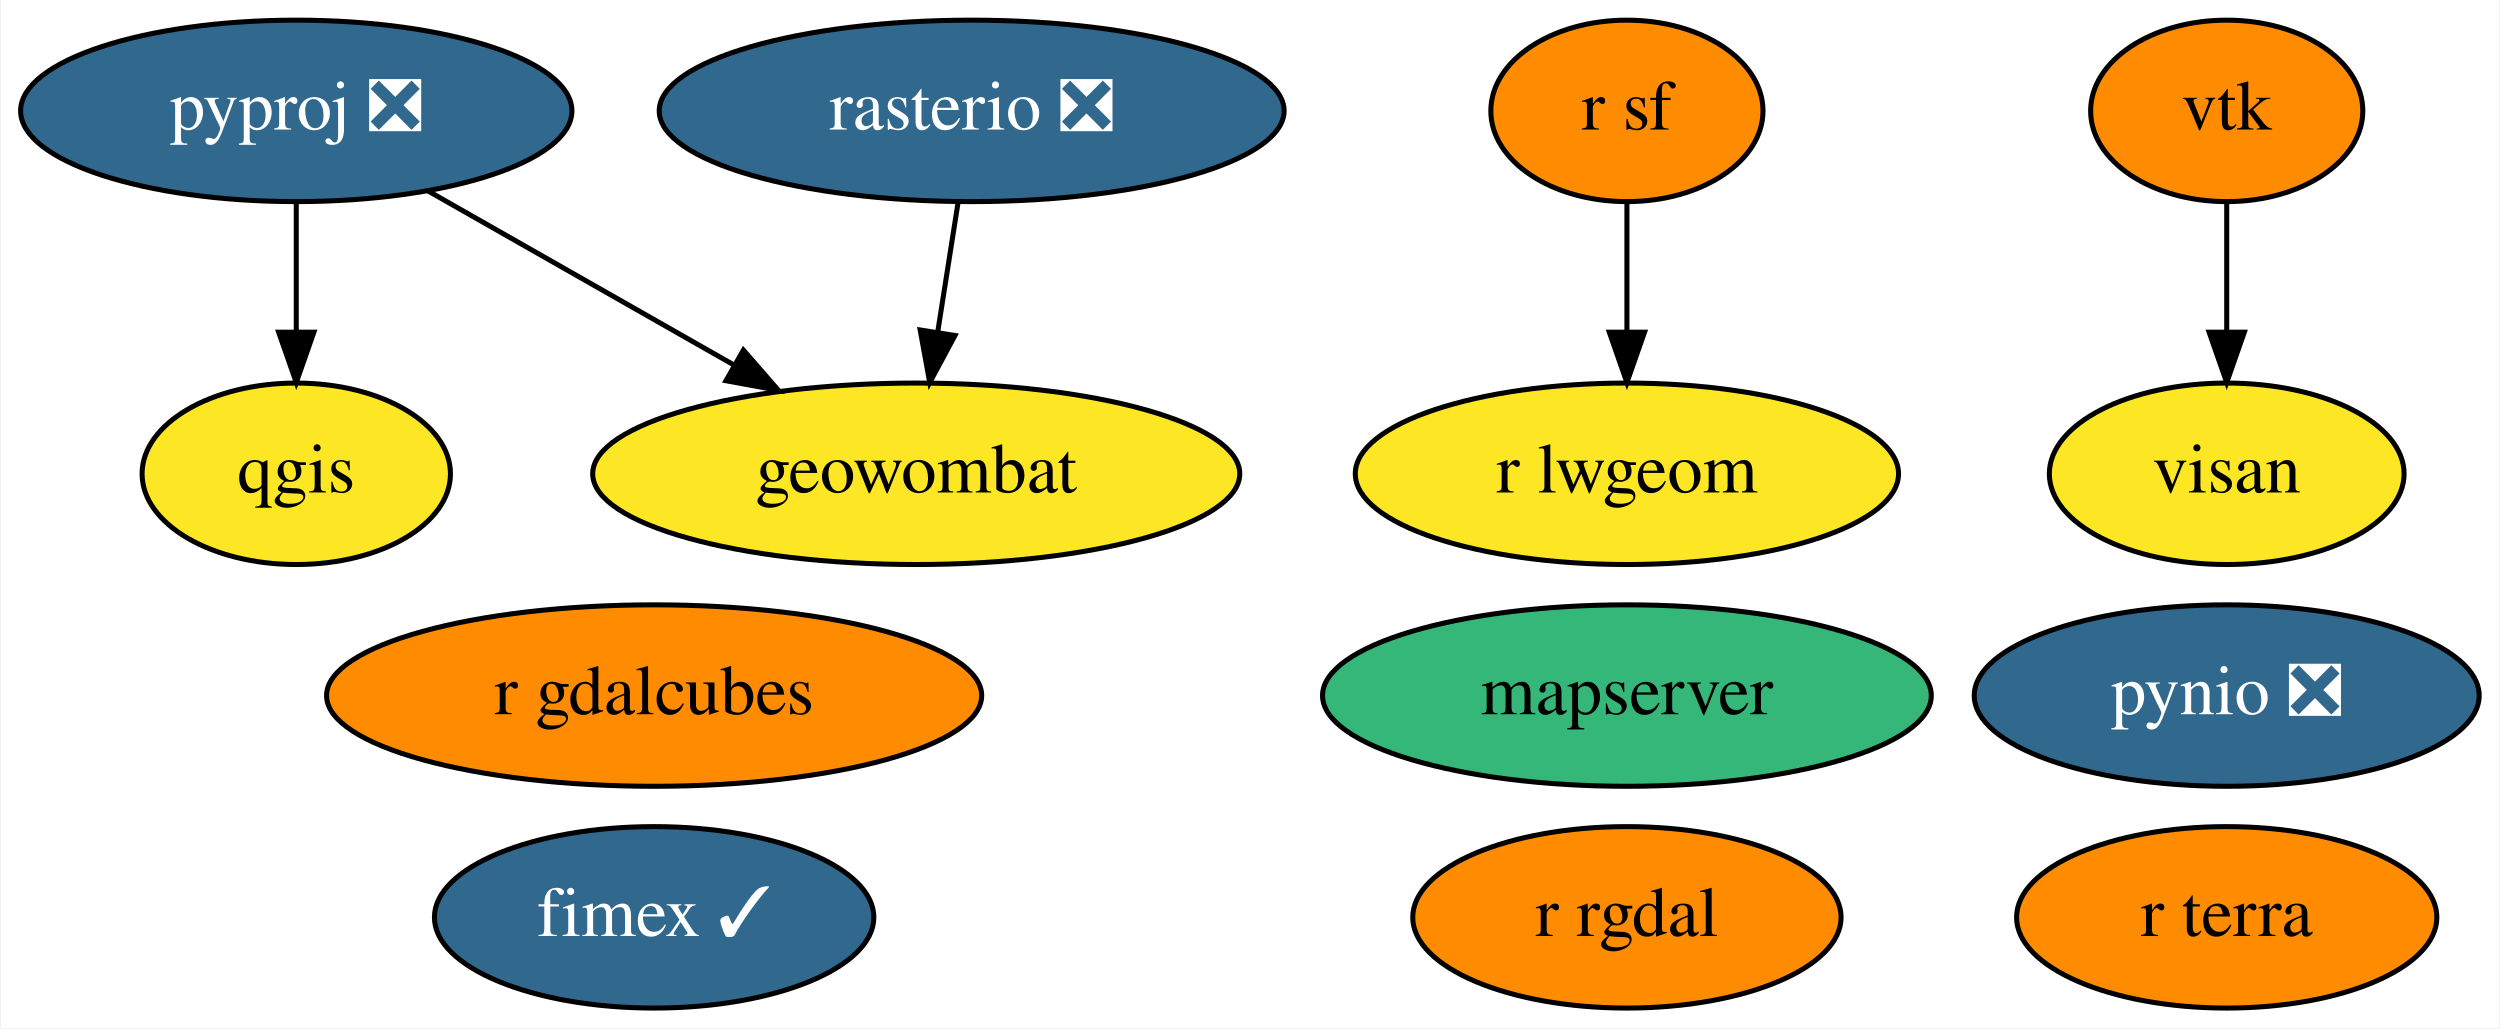
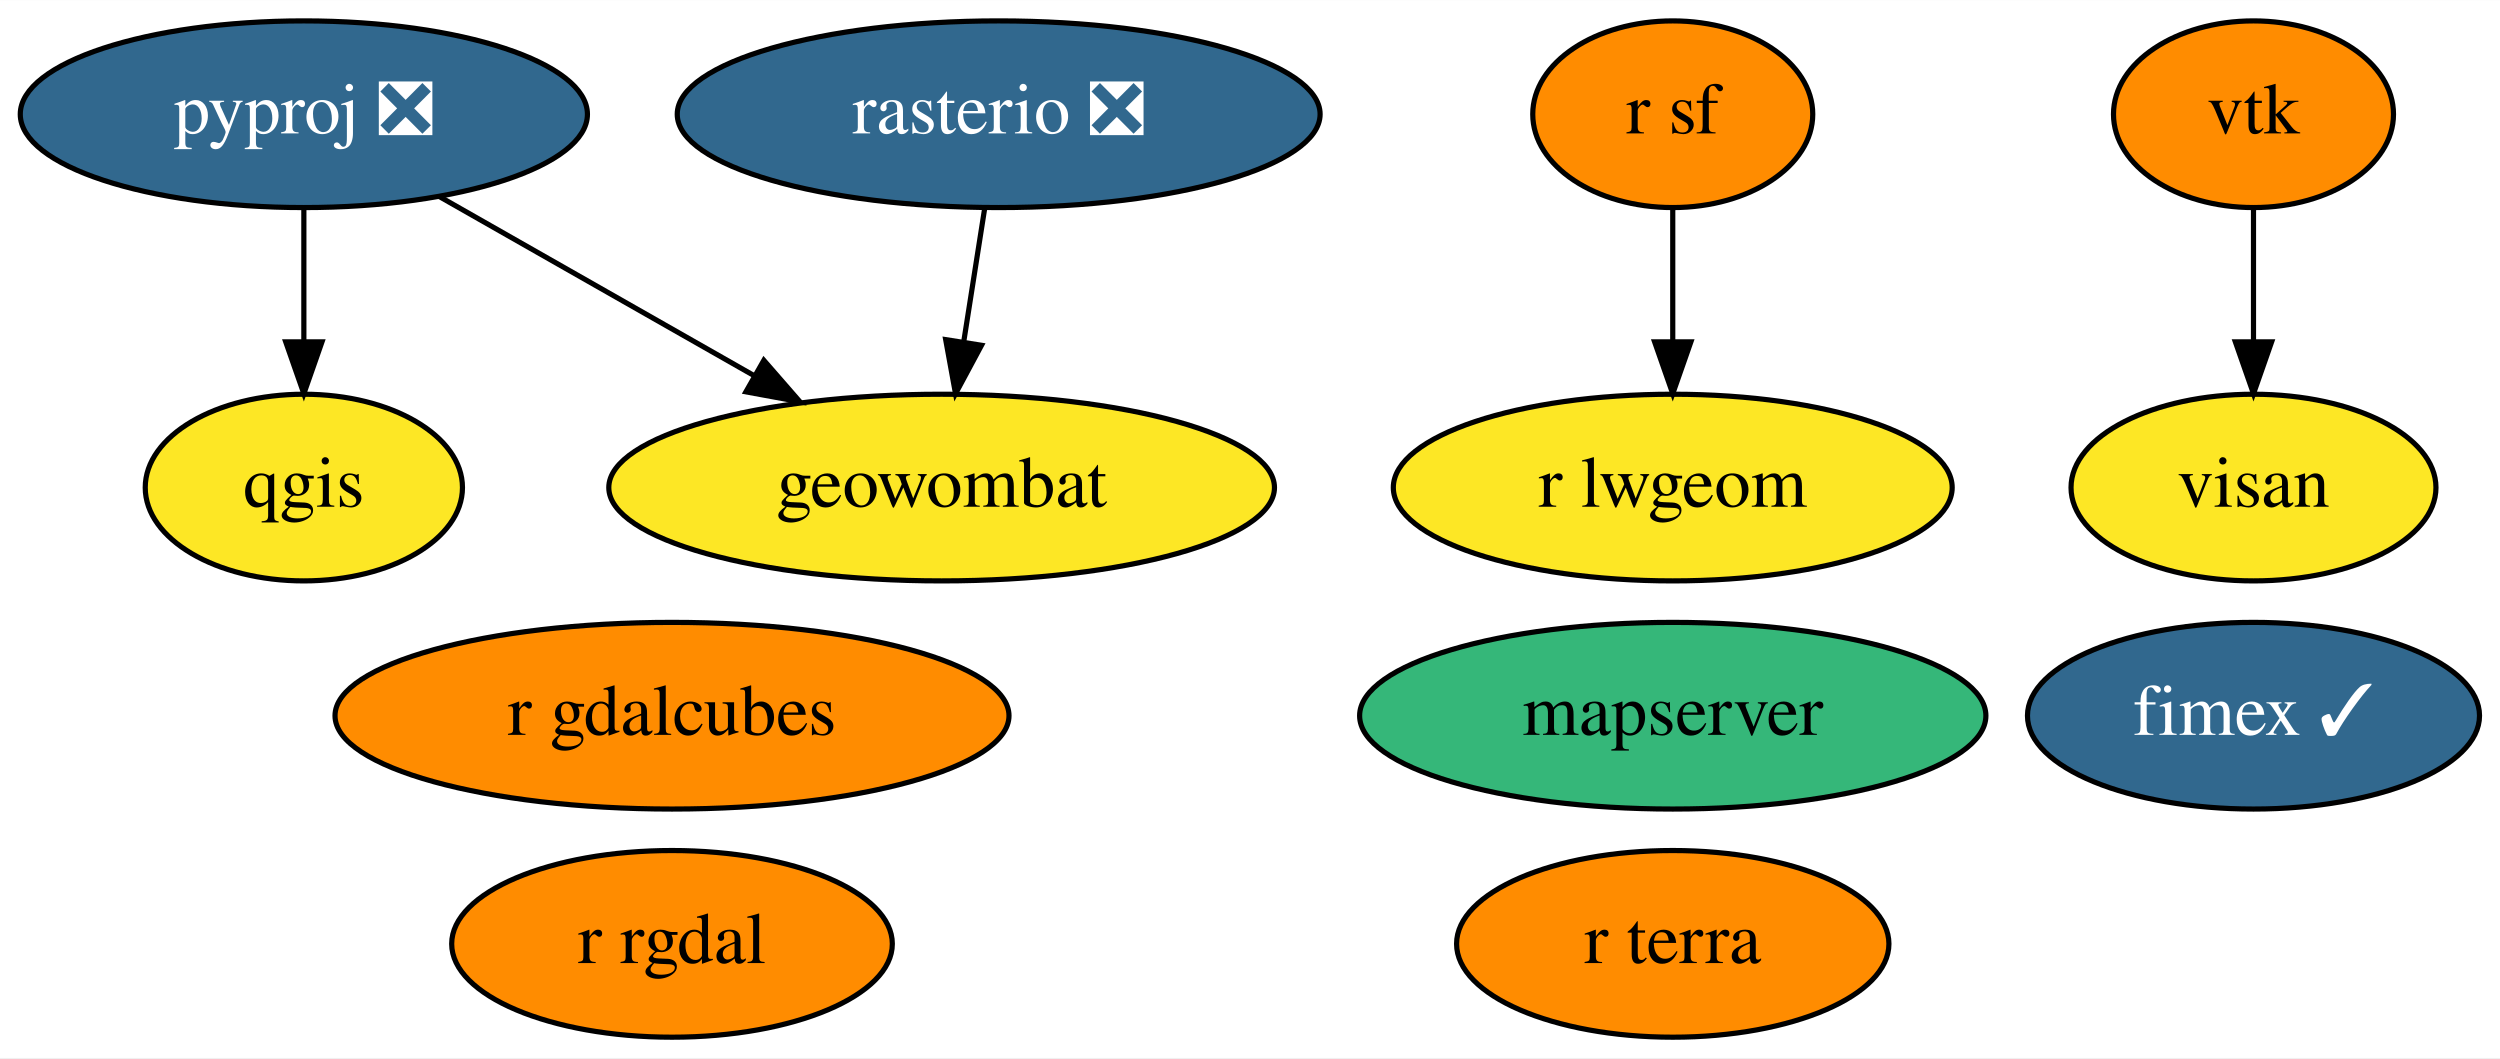
- <svg xmlns="http://www.w3.org/2000/svg" xmlns:xlink="http://www.w3.org/1999/xlink" width="496pt" height="204pt" viewBox="0.00 0.00 495.64 204.00">
+ <svg xmlns="http://www.w3.org/2000/svg" xmlns:xlink="http://www.w3.org/1999/xlink" width="482pt" height="204pt" viewBox="0.00 0.00 482.14 204.00">
  <g id="graph0" class="graph" transform="scale(1 1) rotate(0) translate(4 200)">
-     <polygon fill="white" stroke="none" points="-4,4 -4,-200 491.64,-200 491.64,4 -4,4" />
+     <polygon fill="white" stroke="none" points="-4,4 -4,-200 478.14,-200 478.14,4 -4,4" />
    <g id="node1" class="node">
      <g id="a_node1">
-         <a xlink:href="https://github.com/conda-forge/pynio-feedstock/pull/126" xlink:title="pynio ❎">
-           <ellipse fill="#31688e" stroke="black" cx="437.6" cy="-62" rx="50.09" ry="18" />
-           <text text-anchor="middle" x="437.6" y="-58.3" font-family="Times,serif" font-size="14.00" fill="white">pynio ❎</text>
-         </a>
-       </g>
-     </g>
-     <g id="node2" class="node">
-       <g id="a_node2">
        <a xlink:href="https://github.com/conda-forge/pyproj-feedstock/pull/129" xlink:title="pyproj ❎">
          <ellipse fill="#31688e" stroke="black" cx="54.6" cy="-178" rx="54.69" ry="18" />
          <text text-anchor="middle" x="54.6" y="-174.3" font-family="Times,serif" font-size="14.00" fill="white">pyproj ❎</text>
        </a>
      </g>
    </g>
-     <g id="node3" class="node">
-       <g id="a_node3">
+     <g id="node2" class="node">
+       <g id="a_node2">
        <a xlink:href="https://github.com/conda-forge/qgis-feedstock" xlink:title="qgis">
          <ellipse fill="#fde725" stroke="black" cx="54.6" cy="-106" rx="30.59" ry="18" />
          <text text-anchor="middle" x="54.6" y="-102.3" font-family="Times,serif" font-size="14.00">qgis</text>
        </a>
      </g>
    </g>
    <g id="edge2" class="edge">
      <path fill="none" stroke="black" d="M54.6,-159.7C54.6,-151.98 54.6,-142.71 54.6,-134.11" />
      <polygon fill="black" stroke="black" points="58.1,-134.1 54.6,-124.1 51.1,-134.1 58.1,-134.1" />
    </g>
-     <g id="node9" class="node">
-       <g id="a_node9">
+     <g id="node8" class="node">
+       <g id="a_node8">
        <a xlink:href="https://github.com/conda-forge/geowombat-feedstock" xlink:title="geowombat">
          <ellipse fill="#fde725" stroke="black" cx="177.6" cy="-106" rx="64.19" ry="18" />
          <text text-anchor="middle" x="177.6" y="-102.3" font-family="Times,serif" font-size="14.00">geowombat</text>
        </a>
      </g>
    </g>
    <g id="edge1" class="edge">
      <path fill="none" stroke="black" d="M80.68,-162.15C98.33,-152.11 121.9,-138.7 141.37,-127.62" />
      <polygon fill="black" stroke="black" points="143.31,-130.54 150.27,-122.55 139.85,-124.46 143.31,-130.54" />
    </g>
-     <g id="node4" class="node">
-       <g id="a_node4">
+     <g id="node3" class="node">
+       <g id="a_node3">
        <a xlink:href="https://github.com/conda-forge/r-rgdal-feedstock" xlink:title="r rgdal">
-           <ellipse fill="#ff8c00" stroke="black" cx="318.6" cy="-18" rx="42.49" ry="18" />
-           <text text-anchor="middle" x="318.6" y="-14.3" font-family="Times,serif" font-size="14.00">r rgdal</text>
+           <ellipse fill="#ff8c00" stroke="black" cx="125.6" cy="-18" rx="42.49" ry="18" />
+           <text text-anchor="middle" x="125.6" y="-14.3" font-family="Times,serif" font-size="14.00">r rgdal</text>
        </a>
      </g>
    </g>
-     <g id="node5" class="node">
-       <g id="a_node5">
+     <g id="node4" class="node">
+       <g id="a_node4">
        <a xlink:href="https://github.com/conda-forge/r-sf-feedstock" xlink:title="r sf">
          <ellipse fill="#ff8c00" stroke="black" cx="318.6" cy="-178" rx="27" ry="18" />
          <text text-anchor="middle" x="318.6" y="-174.3" font-family="Times,serif" font-size="14.00">r sf</text>
        </a>
      </g>
    </g>
-     <g id="node8" class="node">
-       <g id="a_node8">
+     <g id="node7" class="node">
+       <g id="a_node7">
        <a xlink:href="https://github.com/conda-forge/r-lwgeom-feedstock" xlink:title="r lwgeom">
          <ellipse fill="#fde725" stroke="black" cx="318.6" cy="-106" rx="53.89" ry="18" />
          <text text-anchor="middle" x="318.6" y="-102.3" font-family="Times,serif" font-size="14.00">r lwgeom</text>
        </a>
      </g>
    </g>
    <g id="edge3" class="edge">
      <path fill="none" stroke="black" d="M318.6,-159.7C318.6,-151.98 318.6,-142.71 318.6,-134.11" />
      <polygon fill="black" stroke="black" points="322.1,-134.1 318.6,-124.1 315.1,-134.1 322.1,-134.1" />
    </g>
-     <g id="node6" class="node">
-       <g id="a_node6">
+     <g id="node5" class="node">
+       <g id="a_node5">
        <a xlink:href="https://github.com/conda-forge/rasterio-feedstock/pull/259" xlink:title="rasterio ❎">
          <ellipse fill="#31688e" stroke="black" cx="188.6" cy="-178" rx="61.99" ry="18" />
          <text text-anchor="middle" x="188.6" y="-174.3" font-family="Times,serif" font-size="14.00" fill="white">rasterio ❎</text>
        </a>
      </g>
    </g>
    <g id="edge4" class="edge">
      <path fill="none" stroke="black" d="M185.88,-159.7C184.66,-151.98 183.21,-142.71 181.86,-134.11" />
      <polygon fill="black" stroke="black" points="185.29,-133.44 180.28,-124.1 178.38,-134.53 185.29,-133.44" />
    </g>
-     <g id="node7" class="node">
-       <g id="a_node7">
+     <g id="node6" class="node">
+       <g id="a_node6">
        <a xlink:href="https://github.com/conda-forge/vtk-feedstock" xlink:title="vtk">
-           <ellipse fill="#ff8c00" stroke="black" cx="437.6" cy="-178" rx="27" ry="18" />
-           <text text-anchor="middle" x="437.6" y="-174.3" font-family="Times,serif" font-size="14.00">vtk</text>
+           <ellipse fill="#ff8c00" stroke="black" cx="430.6" cy="-178" rx="27" ry="18" />
+           <text text-anchor="middle" x="430.6" y="-174.3" font-family="Times,serif" font-size="14.00">vtk</text>
        </a>
      </g>
    </g>
-     <g id="node13" class="node">
-       <g id="a_node13">
+     <g id="node12" class="node">
+       <g id="a_node12">
        <a xlink:href="https://github.com/conda-forge/visan-feedstock" xlink:title="visan">
-           <ellipse fill="#fde725" stroke="black" cx="437.6" cy="-106" rx="35.19" ry="18" />
-           <text text-anchor="middle" x="437.6" y="-102.3" font-family="Times,serif" font-size="14.00">visan</text>
+           <ellipse fill="#fde725" stroke="black" cx="430.6" cy="-106" rx="35.19" ry="18" />
+           <text text-anchor="middle" x="430.6" y="-102.3" font-family="Times,serif" font-size="14.00">visan</text>
        </a>
      </g>
    </g>
    <g id="edge5" class="edge">
-       <path fill="none" stroke="black" d="M437.6,-159.7C437.6,-151.98 437.6,-142.71 437.6,-134.11" />
-       <polygon fill="black" stroke="black" points="441.1,-134.1 437.6,-124.1 434.1,-134.1 441.1,-134.1" />
+       <path fill="none" stroke="black" d="M430.6,-159.7C430.6,-151.98 430.6,-142.71 430.6,-134.11" />
+       <polygon fill="black" stroke="black" points="434.1,-134.1 430.6,-124.1 427.1,-134.1 434.1,-134.1" />
+     </g>
+     <g id="node9" class="node">
+       <g id="a_node9">
+         <a xlink:href="https://github.com/conda-forge/fimex-feedstock/pull/50" xlink:title="fimex ✓">
+           <ellipse fill="#31688e" stroke="black" cx="430.6" cy="-62" rx="43.59" ry="18" />
+           <text text-anchor="middle" x="430.6" y="-58.3" font-family="Times,serif" font-size="14.00" fill="white">fimex ✓</text>
+         </a>
+       </g>
    </g>
    <g id="node10" class="node">
      <g id="a_node10">
-         <a xlink:href="https://github.com/conda-forge/fimex-feedstock/pull/50" xlink:title="fimex ✓">
-           <ellipse fill="#31688e" stroke="black" cx="125.6" cy="-18" rx="43.59" ry="18" />
-           <text text-anchor="middle" x="125.6" y="-14.3" font-family="Times,serif" font-size="14.00" fill="white">fimex ✓</text>
-         </a>
-       </g>
-     </g>
-     <g id="node11" class="node">
-       <g id="a_node11">
        <a xlink:href="https://github.com/conda-forge/r-gdalcubes-feedstock" xlink:title="r gdalcubes">
          <ellipse fill="#ff8c00" stroke="black" cx="125.6" cy="-62" rx="64.99" ry="18" />
          <text text-anchor="middle" x="125.6" y="-58.3" font-family="Times,serif" font-size="14.00">r gdalcubes</text>
        </a>
      </g>
    </g>
-     <g id="node12" class="node">
-       <g id="a_node12">
+     <g id="node11" class="node">
+       <g id="a_node11">
        <a xlink:href="https://github.com/conda-forge/r-terra-feedstock" xlink:title="r terra">
-           <ellipse fill="#ff8c00" stroke="black" cx="437.6" cy="-18" rx="41.69" ry="18" />
-           <text text-anchor="middle" x="437.6" y="-14.3" font-family="Times,serif" font-size="14.00">r terra</text>
+           <ellipse fill="#ff8c00" stroke="black" cx="318.6" cy="-18" rx="41.69" ry="18" />
+           <text text-anchor="middle" x="318.6" y="-14.3" font-family="Times,serif" font-size="14.00">r terra</text>
        </a>
      </g>
    </g>
-     <g id="node14" class="node">
-       <g id="a_node14">
+     <g id="node13" class="node">
+       <g id="a_node13">
        <a xlink:href="https://github.com/conda-forge/mapserver-feedstock" xlink:title="mapserver">
          <ellipse fill="#35b779" stroke="black" cx="318.6" cy="-62" rx="60.39" ry="18" />
          <text text-anchor="middle" x="318.6" y="-58.3" font-family="Times,serif" font-size="14.00">mapserver</text>
        </a>
      </g>
    </g>
  </g>
</svg>
